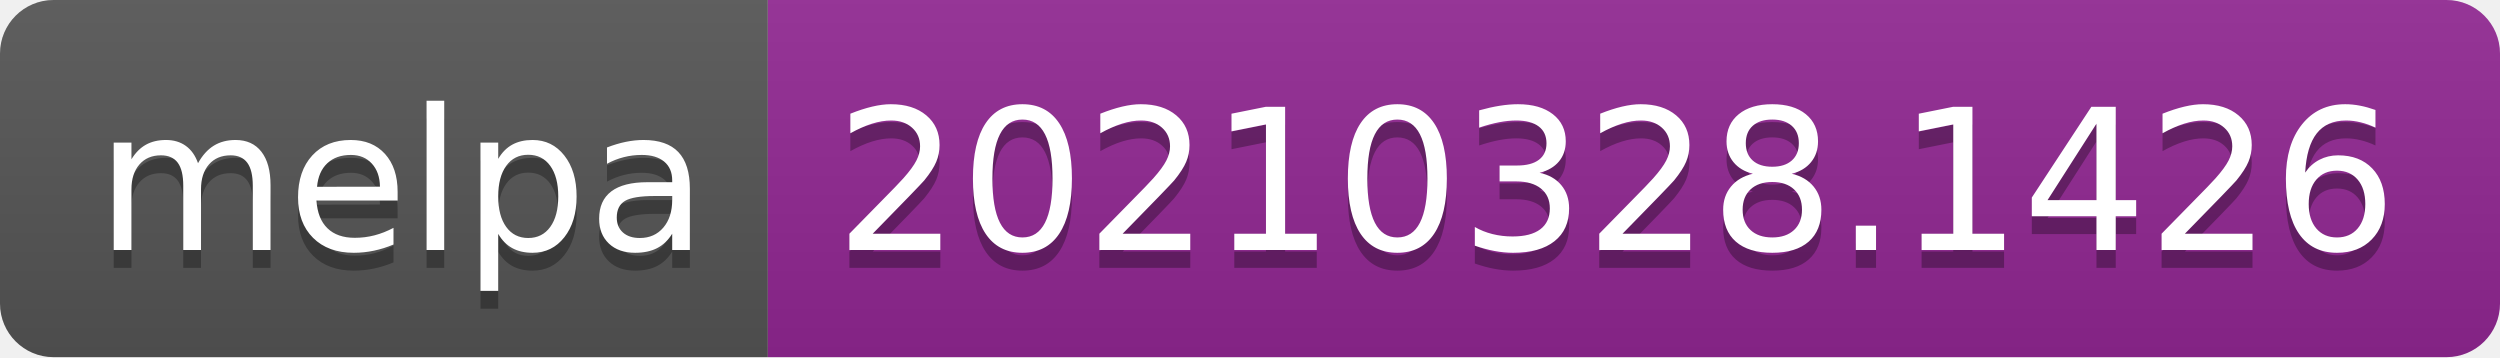
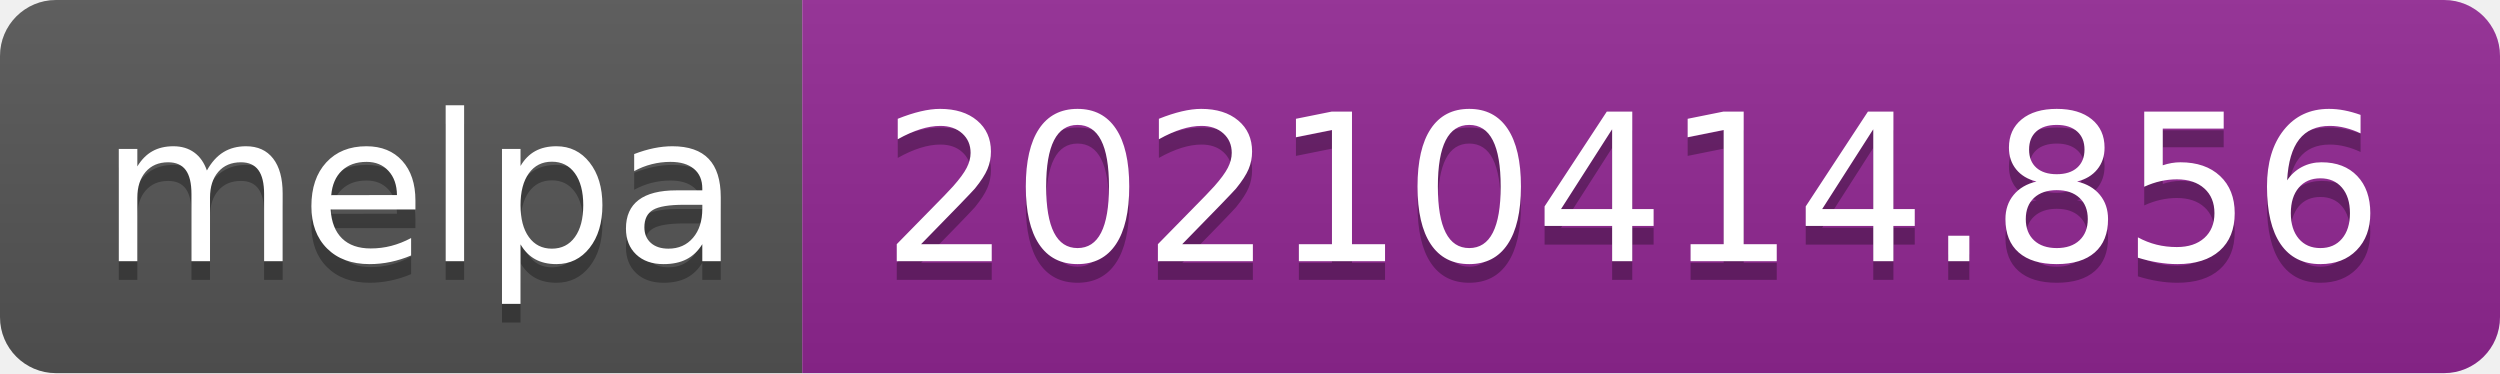
- <svg xmlns="http://www.w3.org/2000/svg" width="140" height="20" role="img" aria-label="melpa: 20210328.1426">
+ <svg xmlns="http://www.w3.org/2000/svg" width="134" height="20" role="img" aria-label="melpa: 20210414.856">
  <linearGradient id="s" x2="0" y2="100%">
    <stop offset="0" stop-color="#bbb" stop-opacity=".1" />
    <stop offset="1" stop-opacity=".1" />
  </linearGradient>
  <clipPath id="r">
-     <rect width="140" height="20" rx="3" fill="#fff" />
+     <rect width="134" height="20" rx="3" fill="#fff" />
  </clipPath>
  <g clip-path="url(#r)">
    <rect width="43" height="20" fill="#555" />
-     <rect x="43" width="97" height="20" fill="#922793" />
-     <rect width="140" height="20" fill="url(#s)" />
+     <rect x="43" width="91" height="20" fill="#922793" />
+     <rect width="134" height="20" fill="url(#s)" />
  </g>
  <g fill="#fff" text-anchor="middle" font-family="Verdana,Geneva,DejaVu Sans,sans-serif" text-rendering="geometricPrecision" font-size="110">
    <text aria-hidden="true" x="225" y="150" fill="#010101" fill-opacity=".3" transform="scale(.1)" textLength="330">melpa</text>
    <text x="225" y="140" transform="scale(.1)" fill="#fff" textLength="330">melpa</text>
-     <text aria-hidden="true" x="905" y="150" fill="#010101" fill-opacity=".3" transform="scale(.1)" textLength="870">20210328.1426</text>
-     <text x="905" y="140" transform="scale(.1)" fill="#fff" textLength="870">20210328.1426</text>
+     <text aria-hidden="true" x="875" y="150" fill="#010101" fill-opacity=".3" transform="scale(.1)" textLength="810">20210414.856</text>
+     <text x="875" y="140" transform="scale(.1)" fill="#fff" textLength="810">20210414.856</text>
  </g>
</svg>
